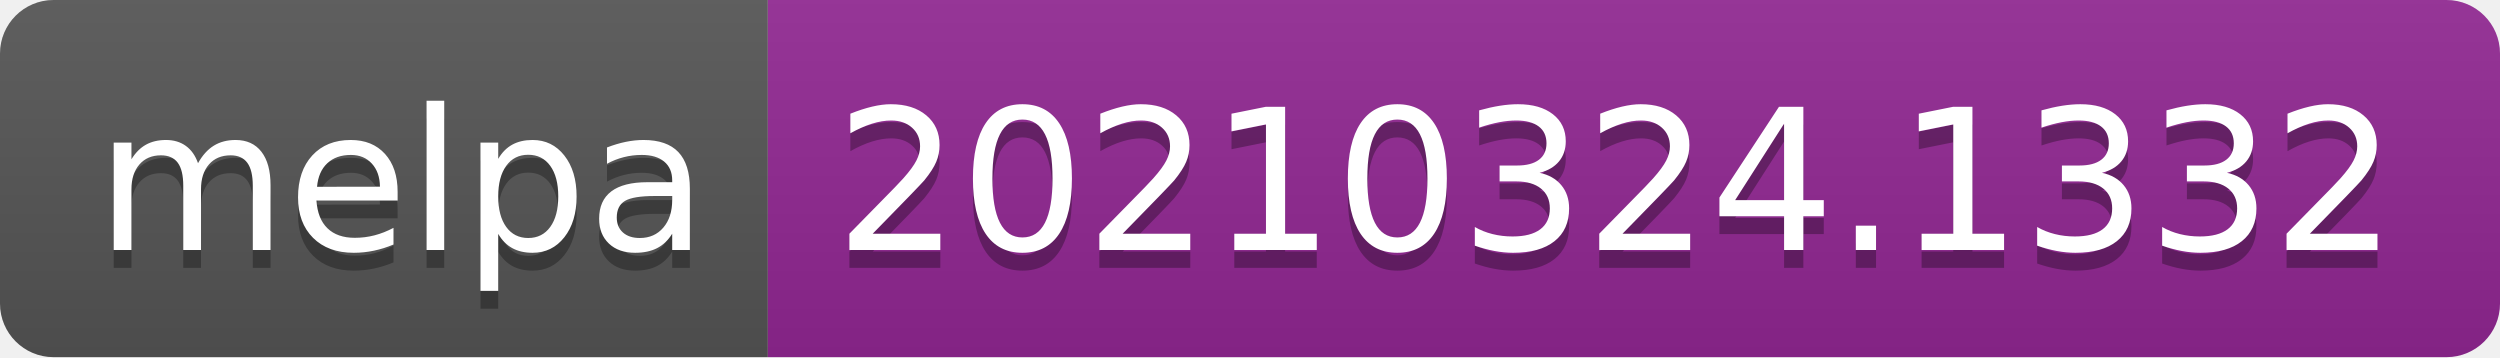
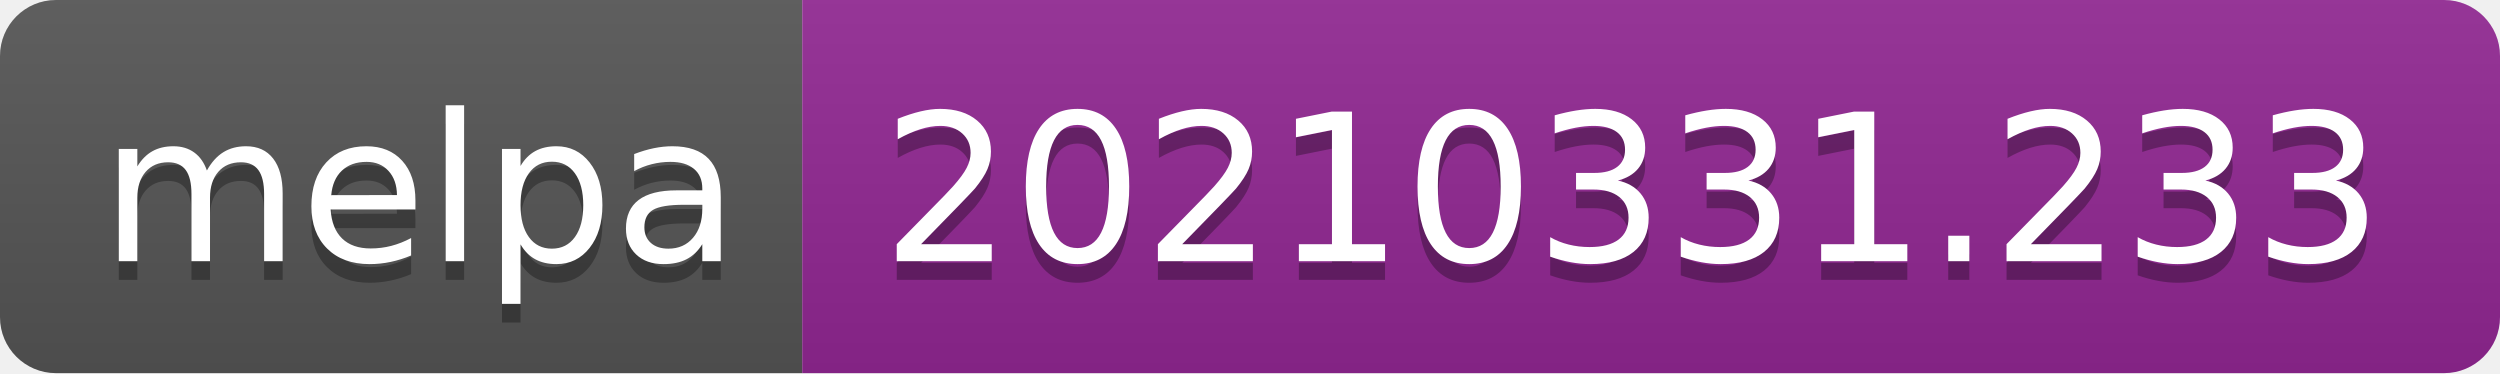
- <svg xmlns="http://www.w3.org/2000/svg" width="140" height="20" role="img" aria-label="melpa: 20210324.1332">
+ <svg xmlns="http://www.w3.org/2000/svg" width="134" height="20" role="img" aria-label="melpa: 20210331.233">
  <linearGradient id="s" x2="0" y2="100%">
    <stop offset="0" stop-color="#bbb" stop-opacity=".1" />
    <stop offset="1" stop-opacity=".1" />
  </linearGradient>
  <clipPath id="r">
-     <rect width="140" height="20" rx="3" fill="#fff" />
+     <rect width="134" height="20" rx="3" fill="#fff" />
  </clipPath>
  <g clip-path="url(#r)">
    <rect width="43" height="20" fill="#555" />
-     <rect x="43" width="97" height="20" fill="#922793" />
-     <rect width="140" height="20" fill="url(#s)" />
+     <rect x="43" width="91" height="20" fill="#922793" />
+     <rect width="134" height="20" fill="url(#s)" />
  </g>
  <g fill="#fff" text-anchor="middle" font-family="Verdana,Geneva,DejaVu Sans,sans-serif" text-rendering="geometricPrecision" font-size="110">
    <text aria-hidden="true" x="225" y="150" fill="#010101" fill-opacity=".3" transform="scale(.1)" textLength="330">melpa</text>
    <text x="225" y="140" transform="scale(.1)" fill="#fff" textLength="330">melpa</text>
-     <text aria-hidden="true" x="905" y="150" fill="#010101" fill-opacity=".3" transform="scale(.1)" textLength="870">20210324.1332</text>
-     <text x="905" y="140" transform="scale(.1)" fill="#fff" textLength="870">20210324.1332</text>
+     <text aria-hidden="true" x="875" y="150" fill="#010101" fill-opacity=".3" transform="scale(.1)" textLength="810">20210331.233</text>
+     <text x="875" y="140" transform="scale(.1)" fill="#fff" textLength="810">20210331.233</text>
  </g>
</svg>
